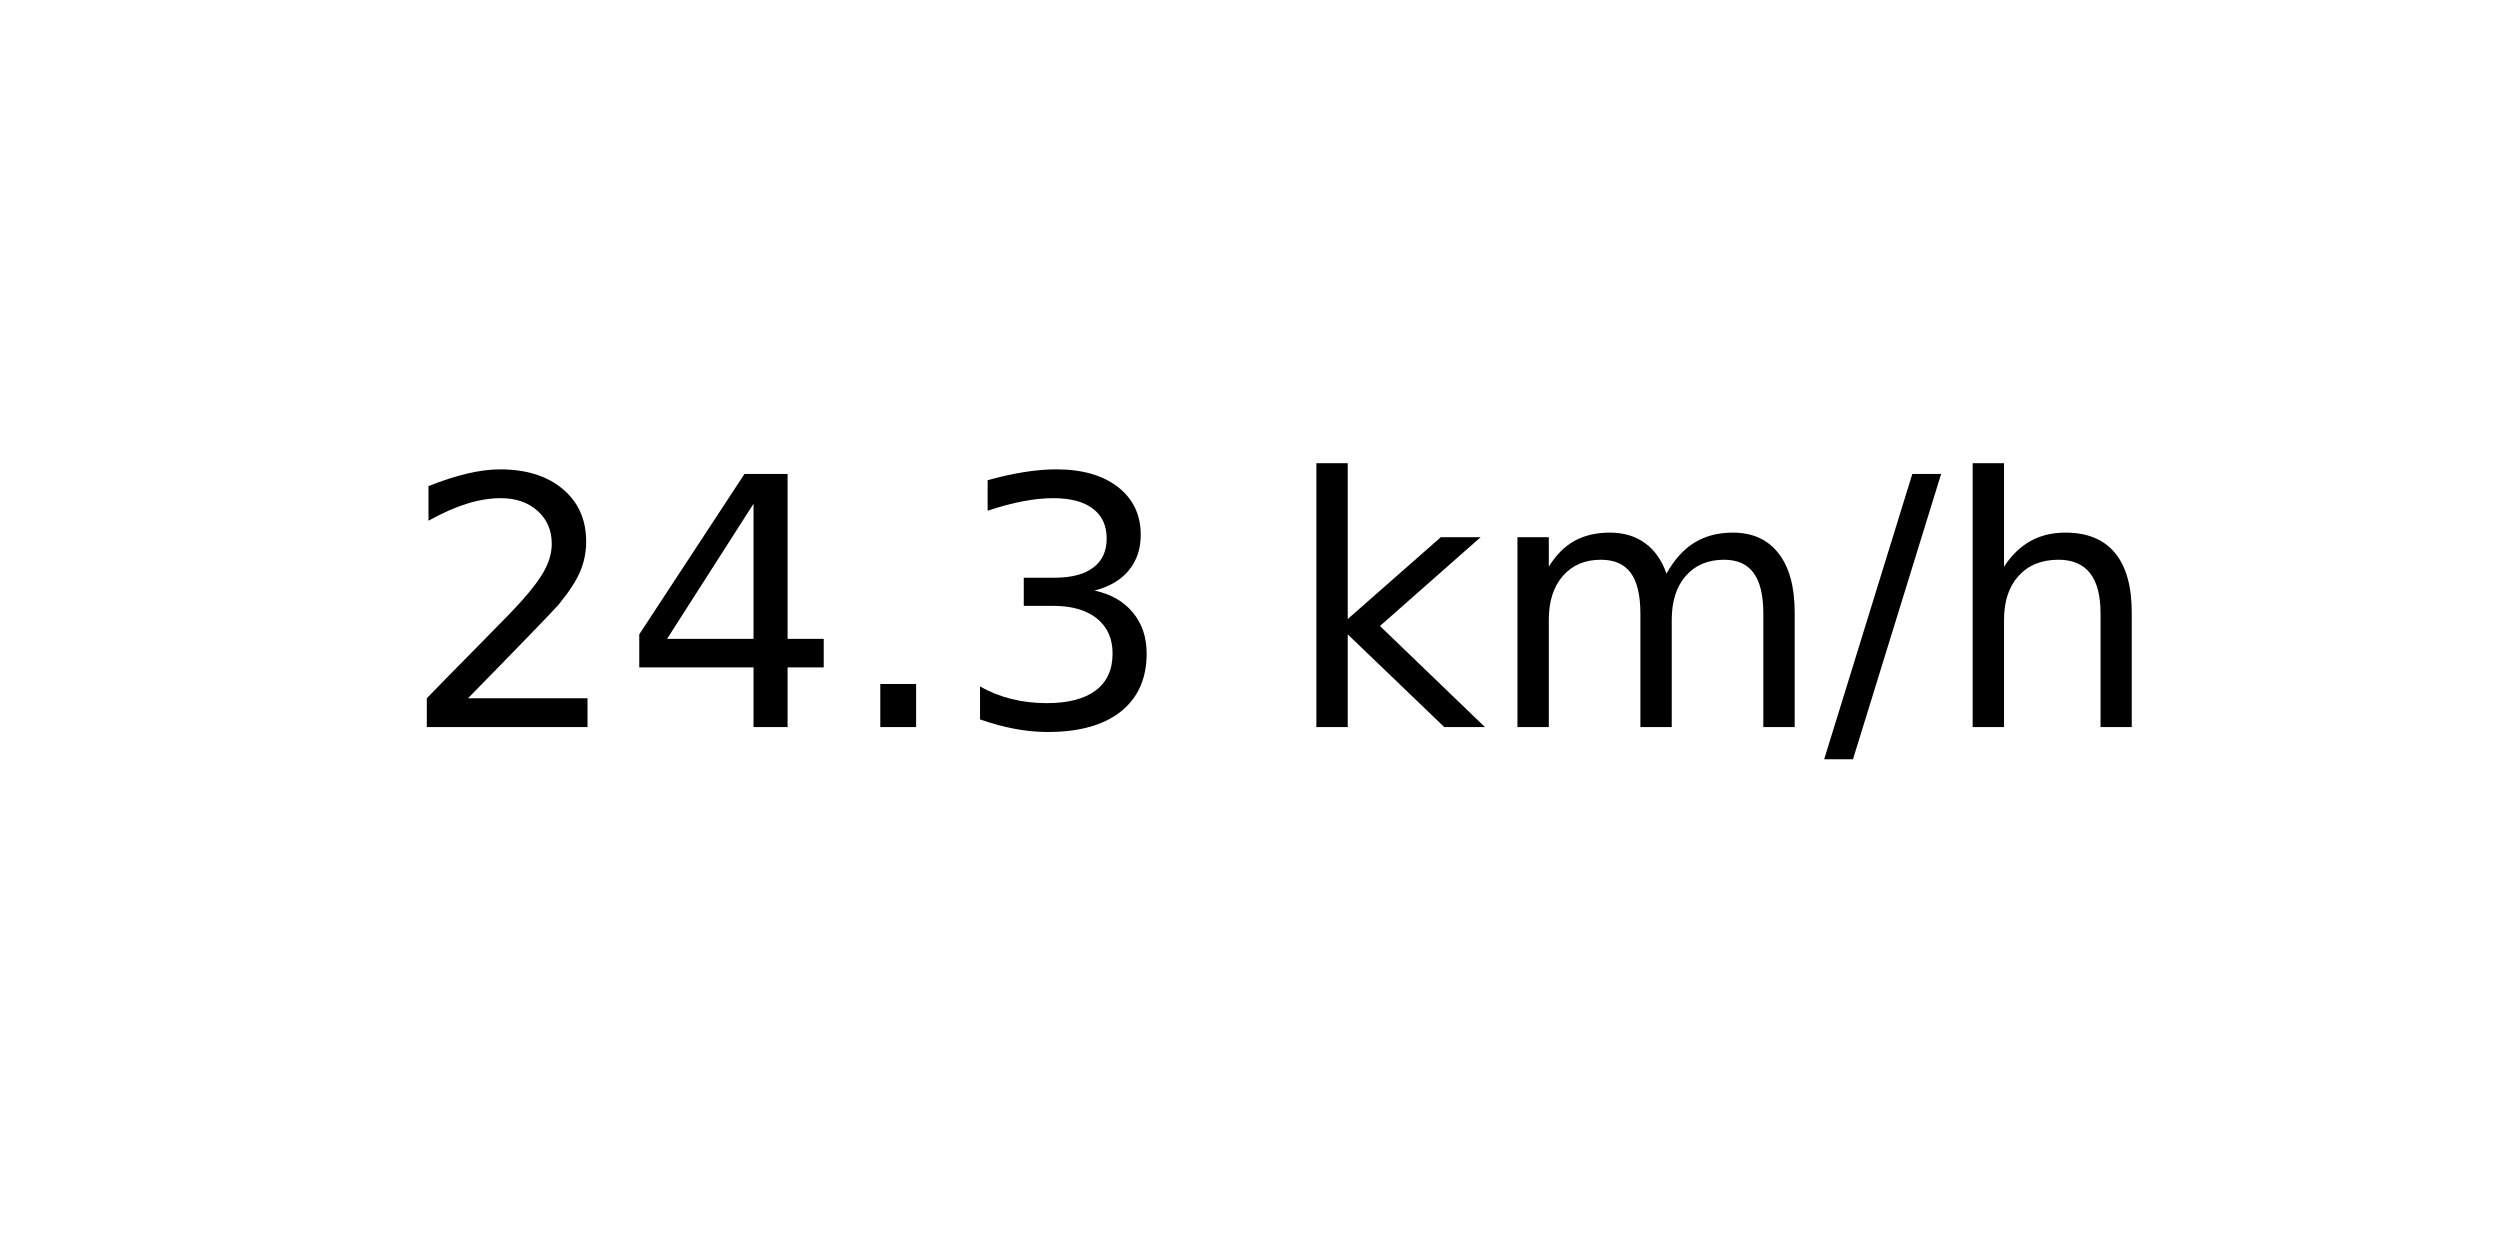
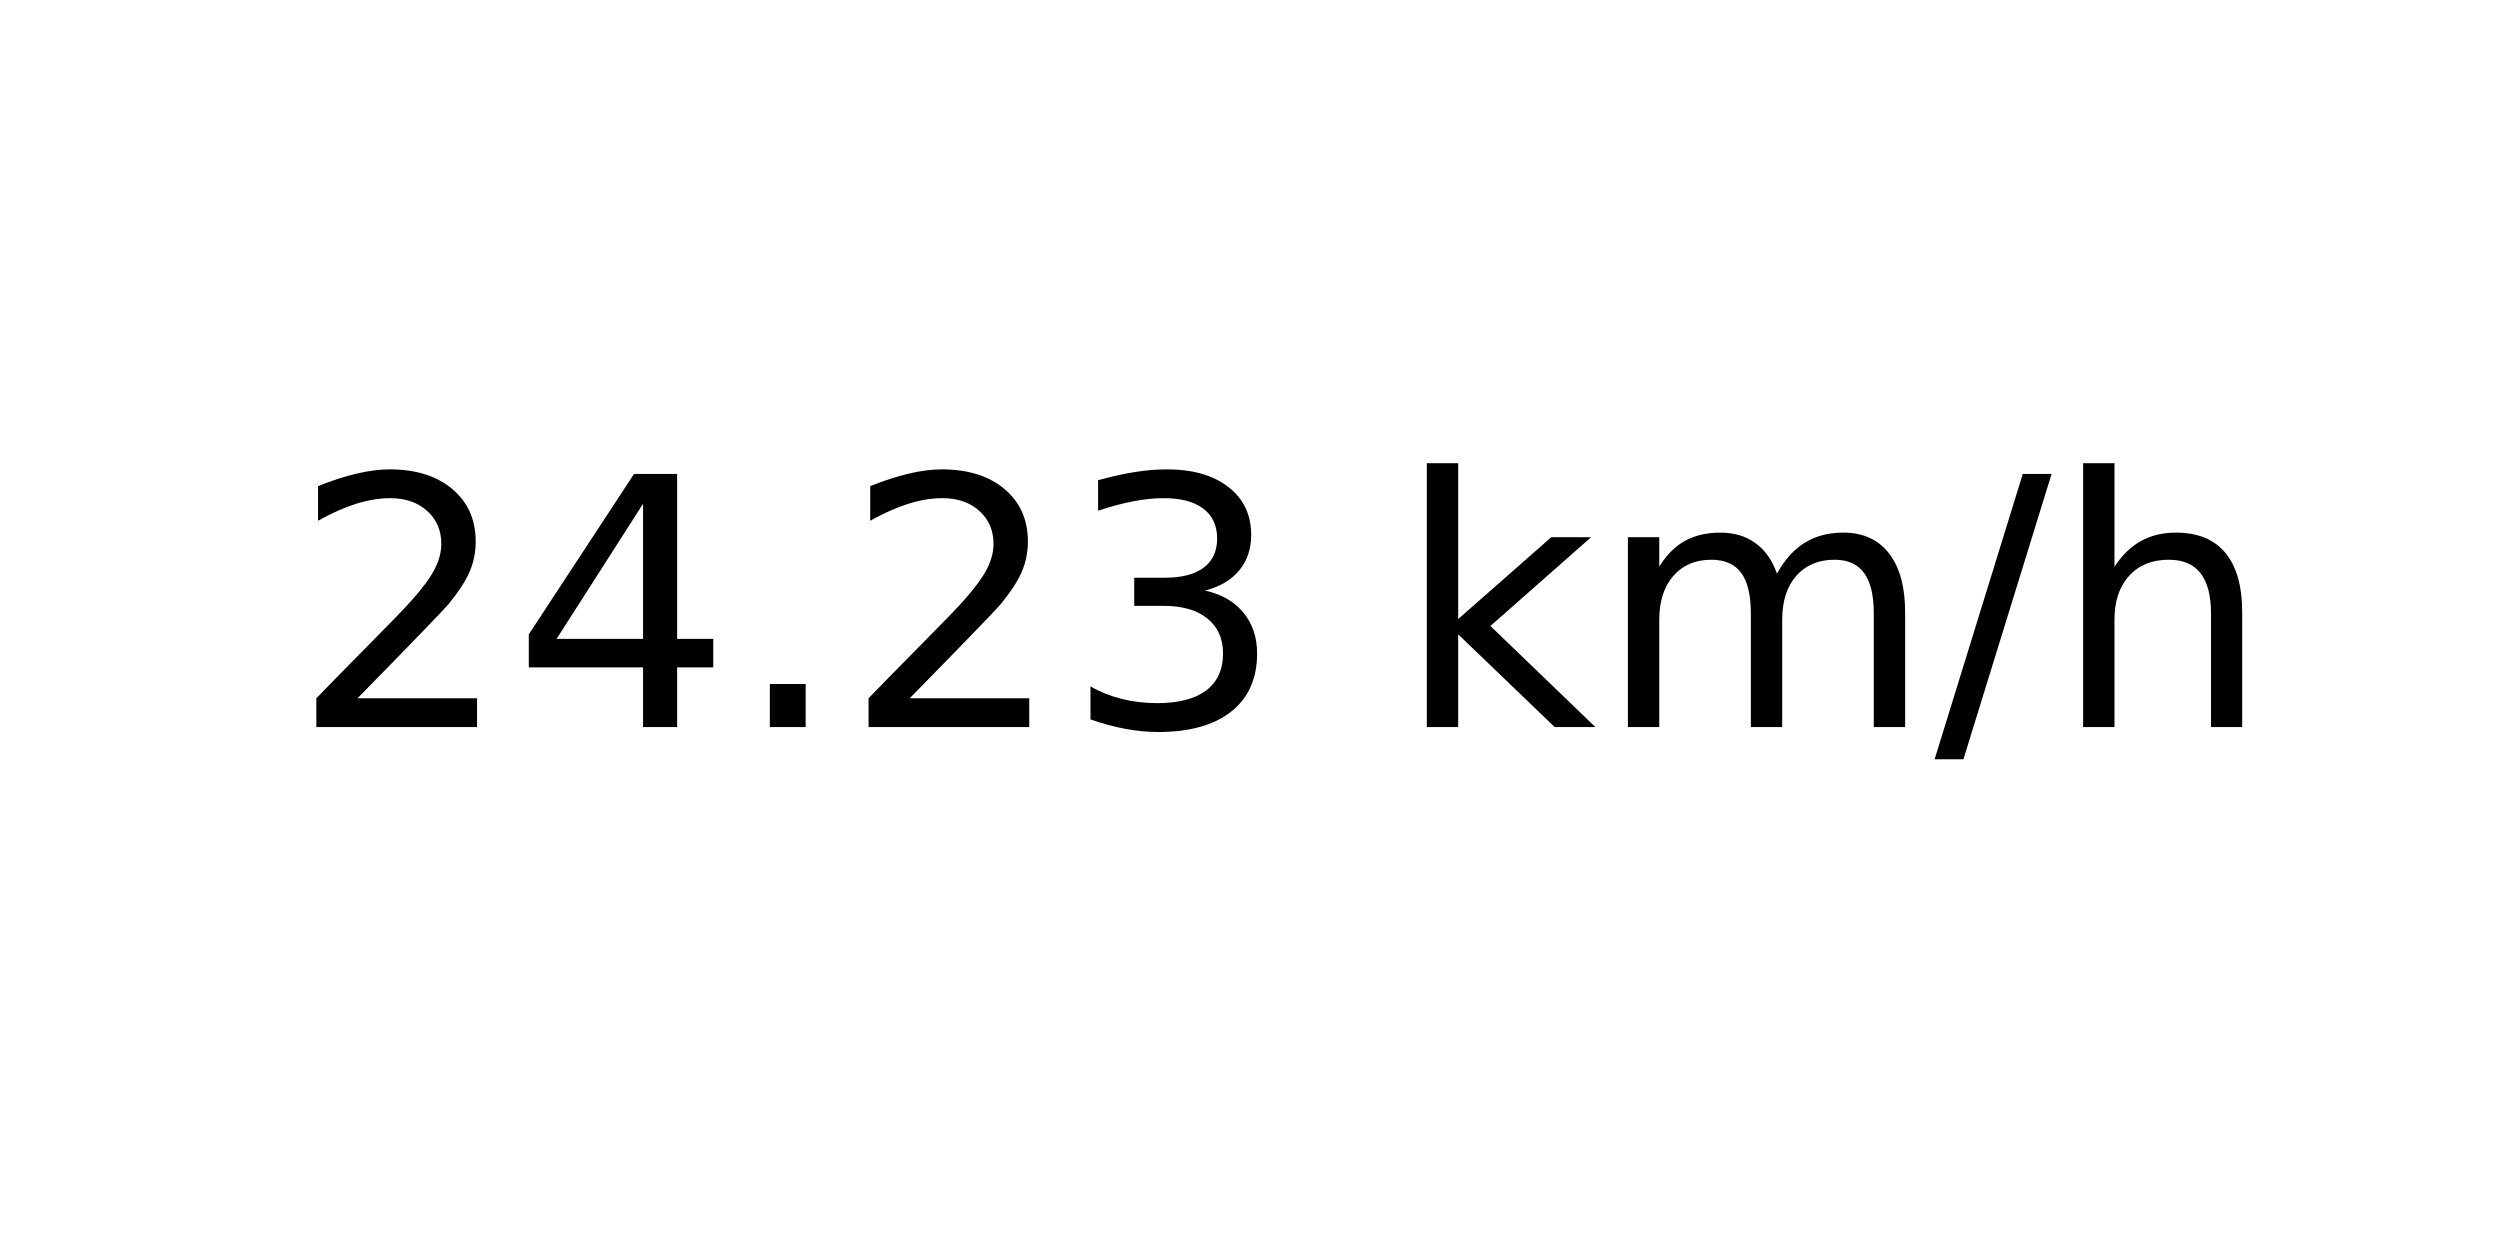
<svg xmlns="http://www.w3.org/2000/svg" xmlns:xlink="http://www.w3.org/1999/xlink" width="72pt" height="36pt" viewBox="0 0 72 36" version="1.1">
  <defs>
    <style type="text/css">*{stroke-linejoin: round; stroke-linecap: butt}</style>
  </defs>
  <g id="figure_1">
    <g id="axes_1">
      <g id="text_1">
-         <g transform="translate(11.55937 20.93937) scale(0.1 -0.1)">
+         <g transform="translate(8.378125 20.93937) scale(0.1 -0.1)">
          <defs>
            <path id="DejaVuSans-32" d="M 1228 531  L 3431 531  L 3431 0  L 469 0  L 469 531  Q 828 903 1448 1529  Q 2069 2156 2228 2338  Q 2531 2678 2651 2914  Q 2772 3150 2772 3378  Q 2772 3750 2511 3984  Q 2250 4219 1831 4219  Q 1534 4219 1204 4116  Q 875 4013 500 3803  L 500 4441  Q 881 4594 1212 4672  Q 1544 4750 1819 4750  Q 2544 4750 2975 4387  Q 3406 4025 3406 3419  Q 3406 3131 3298 2873  Q 3191 2616 2906 2266  Q 2828 2175 2409 1742  Q 1991 1309 1228 531  z " transform="scale(0.015625)" />
            <path id="DejaVuSans-34" d="M 2419 4116  L 825 1625  L 2419 1625  L 2419 4116  z M 2253 4666  L 3047 4666  L 3047 1625  L 3713 1625  L 3713 1100  L 3047 1100  L 3047 0  L 2419 0  L 2419 1100  L 313 1100  L 313 1709  L 2253 4666  z " transform="scale(0.015625)" />
            <path id="DejaVuSans-2e" d="M 684 794  L 1344 794  L 1344 0  L 684 0  L 684 794  z " transform="scale(0.015625)" />
            <path id="DejaVuSans-33" d="M 2597 2516  Q 3050 2419 3304 2112  Q 3559 1806 3559 1356  Q 3559 666 3084 287  Q 2609 -91 1734 -91  Q 1441 -91 1130 -33  Q 819 25 488 141  L 488 750  Q 750 597 1062 519  Q 1375 441 1716 441  Q 2309 441 2620 675  Q 2931 909 2931 1356  Q 2931 1769 2642 2001  Q 2353 2234 1838 2234  L 1294 2234  L 1294 2753  L 1863 2753  Q 2328 2753 2575 2939  Q 2822 3125 2822 3475  Q 2822 3834 2567 4026  Q 2313 4219 1838 4219  Q 1578 4219 1281 4162  Q 984 4106 628 3988  L 628 4550  Q 988 4650 1302 4700  Q 1616 4750 1894 4750  Q 2613 4750 3031 4423  Q 3450 4097 3450 3541  Q 3450 3153 3228 2886  Q 3006 2619 2597 2516  z " transform="scale(0.015625)" />
            <path id="DejaVuSans-20" transform="scale(0.015625)" />
            <path id="DejaVuSans-6b" d="M 581 4863  L 1159 4863  L 1159 1991  L 2875 3500  L 3609 3500  L 1753 1863  L 3688 0  L 2938 0  L 1159 1709  L 1159 0  L 581 0  L 581 4863  z " transform="scale(0.015625)" />
            <path id="DejaVuSans-6d" d="M 3328 2828  Q 3544 3216 3844 3400  Q 4144 3584 4550 3584  Q 5097 3584 5394 3201  Q 5691 2819 5691 2113  L 5691 0  L 5113 0  L 5113 2094  Q 5113 2597 4934 2840  Q 4756 3084 4391 3084  Q 3944 3084 3684 2787  Q 3425 2491 3425 1978  L 3425 0  L 2847 0  L 2847 2094  Q 2847 2600 2669 2842  Q 2491 3084 2119 3084  Q 1678 3084 1418 2786  Q 1159 2488 1159 1978  L 1159 0  L 581 0  L 581 3500  L 1159 3500  L 1159 2956  Q 1356 3278 1631 3431  Q 1906 3584 2284 3584  Q 2666 3584 2933 3390  Q 3200 3197 3328 2828  z " transform="scale(0.015625)" />
            <path id="DejaVuSans-2f" d="M 1625 4666  L 2156 4666  L 531 -594  L 0 -594  L 1625 4666  z " transform="scale(0.015625)" />
            <path id="DejaVuSans-68" d="M 3513 2113  L 3513 0  L 2938 0  L 2938 2094  Q 2938 2591 2744 2837  Q 2550 3084 2163 3084  Q 1697 3084 1428 2787  Q 1159 2491 1159 1978  L 1159 0  L 581 0  L 581 4863  L 1159 4863  L 1159 2956  Q 1366 3272 1645 3428  Q 1925 3584 2291 3584  Q 2894 3584 3203 3211  Q 3513 2838 3513 2113  z " transform="scale(0.015625)" />
          </defs>
          <use xlink:href="#DejaVuSans-32" />
          <use xlink:href="#DejaVuSans-34" x="63.623" />
          <use xlink:href="#DejaVuSans-2e" x="127.246" />
-           <use xlink:href="#DejaVuSans-33" x="159.033" />
-           <use xlink:href="#DejaVuSans-20" x="222.656" />
-           <use xlink:href="#DejaVuSans-6b" x="254.443" />
-           <use xlink:href="#DejaVuSans-6d" x="312.354" />
-           <use xlink:href="#DejaVuSans-2f" x="409.766" />
-           <use xlink:href="#DejaVuSans-68" x="443.457" />
+           <use xlink:href="#DejaVuSans-32" x="159.033" />
+           <use xlink:href="#DejaVuSans-33" x="222.656" />
+           <use xlink:href="#DejaVuSans-20" x="286.279" />
+           <use xlink:href="#DejaVuSans-6b" x="318.066" />
+           <use xlink:href="#DejaVuSans-6d" x="375.977" />
+           <use xlink:href="#DejaVuSans-2f" x="473.389" />
+           <use xlink:href="#DejaVuSans-68" x="507.08" />
        </g>
      </g>
    </g>
  </g>
</svg>
